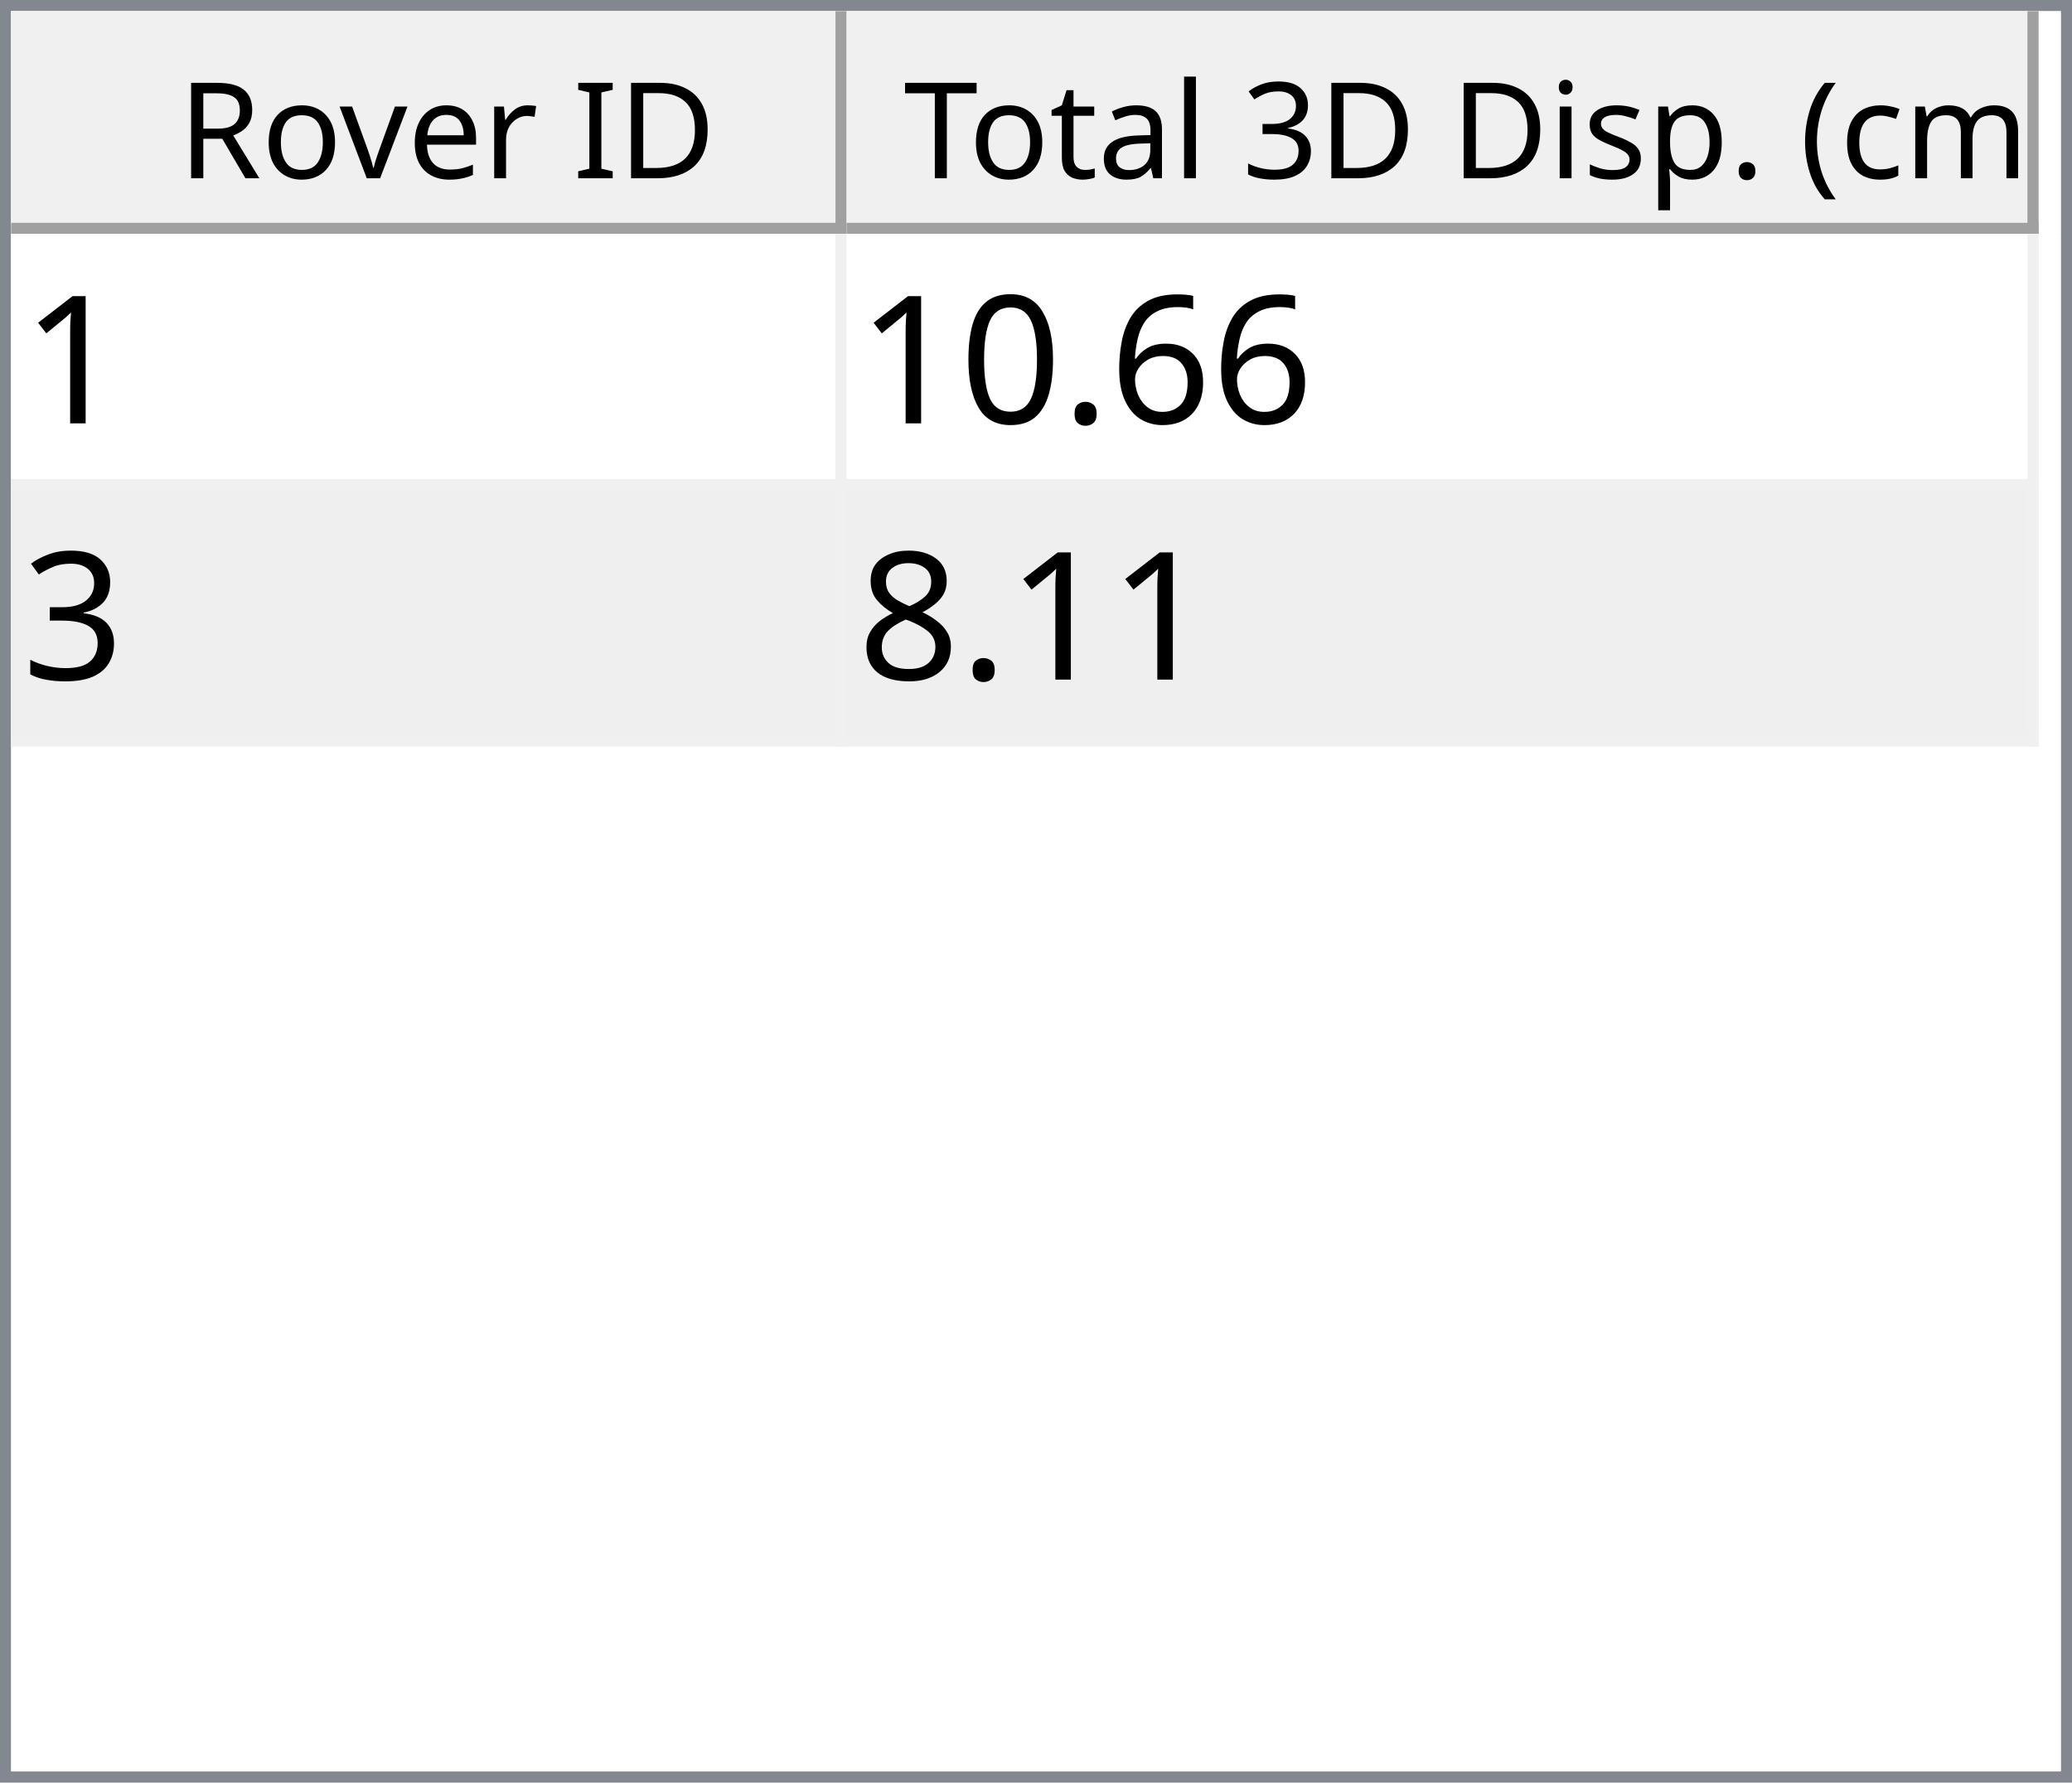
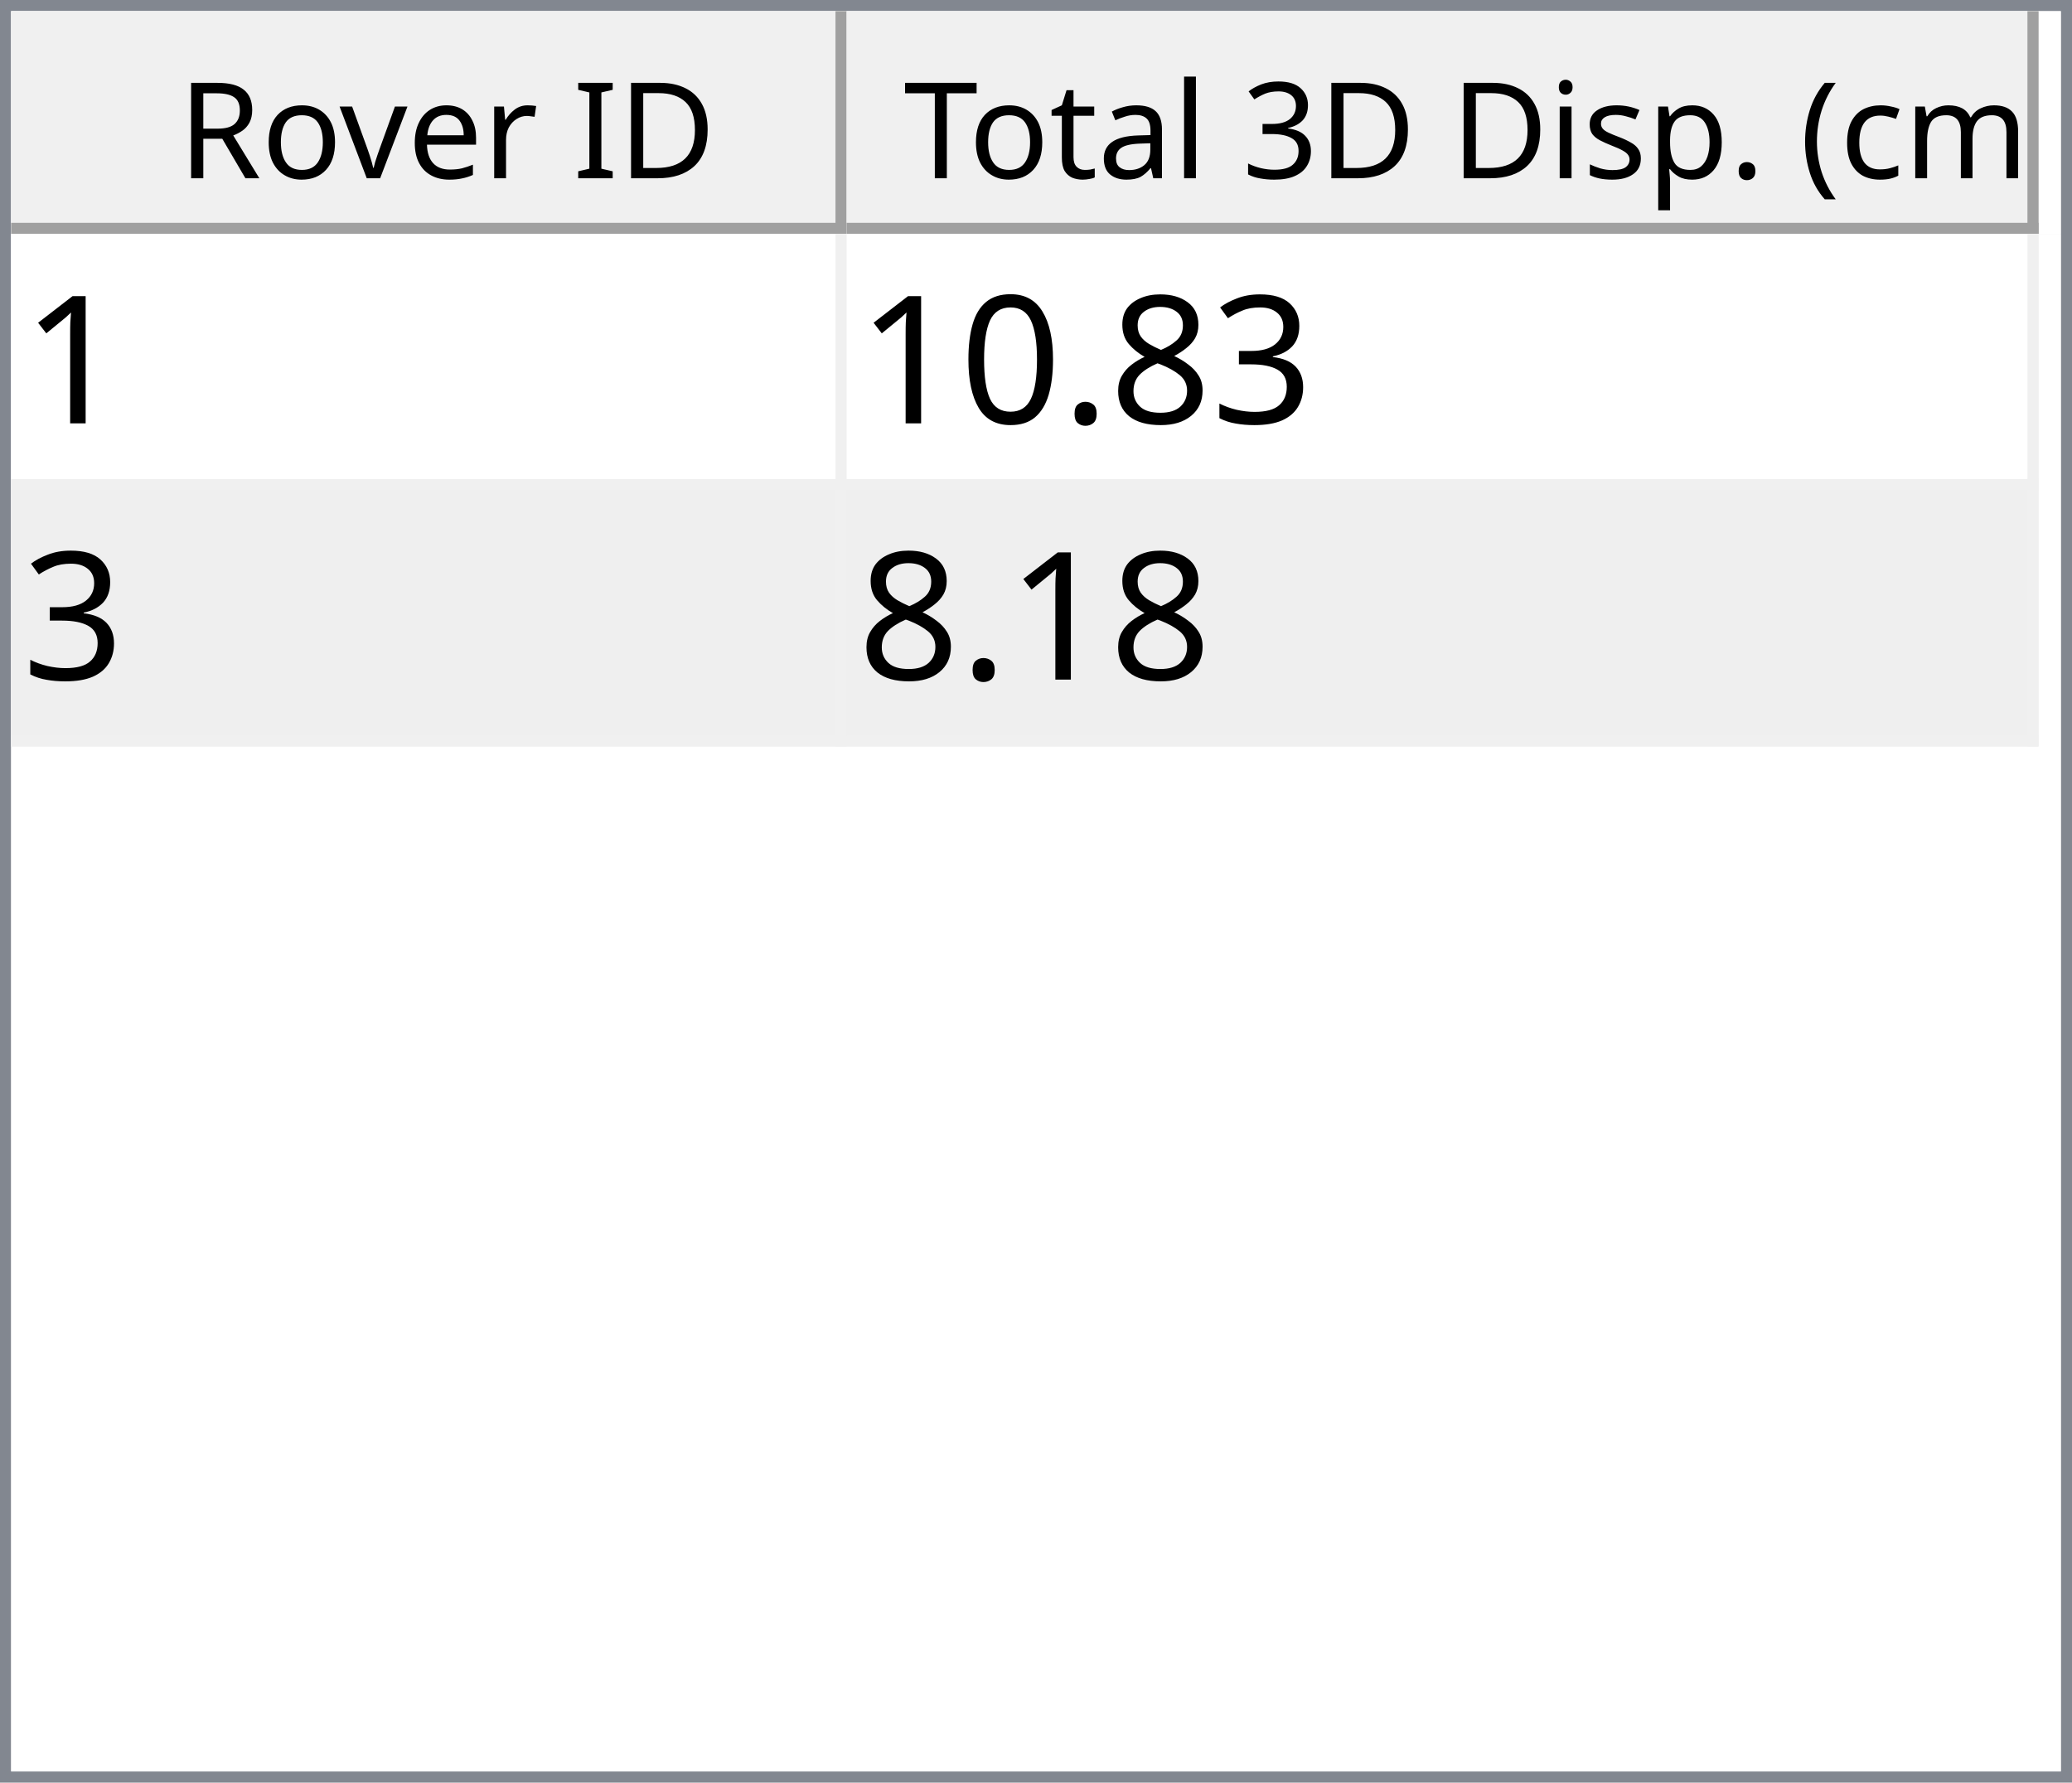
<svg xmlns="http://www.w3.org/2000/svg" style="fill-opacity:1; color-rendering:auto; color-interpolation:auto; text-rendering:auto; stroke:black; stroke-linecap:square; stroke-miterlimit:10; shape-rendering:auto; stroke-opacity:1; fill:black; stroke-dasharray:none; font-weight:normal; stroke-width:1; font-family:'Dialog'; font-style:normal; stroke-linejoin:miter; font-size:12px; stroke-dashoffset:0; image-rendering:auto;" width="186" height="160">
  <defs id="genericDefs" />
  <g>
    <defs id="defs1">
      <clipPath clipPathUnits="userSpaceOnUse" id="clipPath1">
        <path d="M0 0 L186 0 L186 160 L0 160 L0 0 Z" />
      </clipPath>
      <clipPath clipPathUnits="userSpaceOnUse" id="clipPath2">
        <path d="M0 0 L0 160 L186 160 L186 0 Z" />
      </clipPath>
      <clipPath clipPathUnits="userSpaceOnUse" id="clipPath3">
        <path d="M0 0 L0 20 L184 20 L184 0 Z" />
      </clipPath>
      <clipPath clipPathUnits="userSpaceOnUse" id="clipPath4">
        <path d="M0 0 L0 20 L75 20 L75 0 Z" />
      </clipPath>
      <clipPath clipPathUnits="userSpaceOnUse" id="clipPath5">
        <path d="M1 1 L1 19 L74 19 L74 1 Z" />
      </clipPath>
      <clipPath clipPathUnits="userSpaceOnUse" id="clipPath6">
        <path d="M0 0 L0 18 L73 18 L73 0 Z" />
      </clipPath>
      <clipPath clipPathUnits="userSpaceOnUse" id="clipPath7">
        <path d="M-0.5 -0.5 L-0.5 19.5 L74.5 19.5 L74.5 -0.5 Z" />
      </clipPath>
      <clipPath clipPathUnits="userSpaceOnUse" id="clipPath8">
        <path d="M0 0 L0 20 L107 20 L107 0 Z" />
      </clipPath>
      <clipPath clipPathUnits="userSpaceOnUse" id="clipPath9">
        <path d="M1 1 L1 19 L106 19 L106 1 Z" />
      </clipPath>
      <clipPath clipPathUnits="userSpaceOnUse" id="clipPath10">
        <path d="M0 0 L0 18 L105 18 L105 0 Z" />
      </clipPath>
      <clipPath clipPathUnits="userSpaceOnUse" id="clipPath11">
        <path d="M-0.5 -0.5 L-0.5 19.5 L106.5 19.5 L106.5 -0.5 Z" />
      </clipPath>
      <clipPath clipPathUnits="userSpaceOnUse" id="clipPath12">
        <path d="M0 0 L0 138 L184 138 L184 0 Z" />
      </clipPath>
      <clipPath clipPathUnits="userSpaceOnUse" id="clipPath13">
        <path d="M0 0 L0 46 L182 46 L182 0 Z" />
      </clipPath>
      <clipPath clipPathUnits="userSpaceOnUse" id="clipPath14">
        <path d="M-0.5 -0.5 L-0.5 45.5 L181.5 45.5 L181.5 -0.5 Z" />
      </clipPath>
      <clipPath clipPathUnits="userSpaceOnUse" id="clipPath15">
        <path d="M0 0 L0 22 L74 22 L74 0 Z" />
      </clipPath>
      <clipPath clipPathUnits="userSpaceOnUse" id="clipPath16">
        <path d="M0 0 L0 22 L106 22 L106 0 Z" />
      </clipPath>
      <font horiz-adv-x="64.551" id="font1">
        <font-face ascent="107.91" descent="25.098" units-per-em="100" style="font-style:normal; font-family:Segoe UI; font-weight:normal;" />
        <missing-glyph horiz-adv-x="64.551" d="M8.109 0 L8.109 68.266 L56.453 68.266 L56.453 0 L8.109 0 ZM15.328 7.234 L49.219 7.234 L49.219 61.031 L15.328 61.031 L15.328 7.234 Z" />
        <glyph unicode="D" horiz-adv-x="70.117" d="M9.188 0 L9.188 70.016 L28.516 70.016 Q65.531 70.016 65.531 35.891 Q65.531 19.672 55.25 9.836 Q44.969 0 27.734 0 L9.188 0 ZM17.391 62.594 L17.391 7.422 L27.828 7.422 Q41.609 7.422 49.273 14.797 Q56.938 22.172 56.938 35.688 Q56.938 62.594 28.328 62.594 L17.391 62.594 Z" />
        <glyph unicode="I" horiz-adv-x="26.611" d="M17.391 0 L9.188 0 L9.188 70.016 L17.391 70.016 L17.391 0 Z" />
        <glyph unicode=" " horiz-adv-x="27.393" d="" />
        <glyph unicode="r" horiz-adv-x="34.766" d="M34.188 41.891 Q32.078 43.5 28.125 43.5 Q23 43.5 19.555 38.672 Q16.109 33.844 16.109 25.484 L16.109 0 L8.109 0 L8.109 50 L16.109 50 L16.109 39.703 L16.312 39.703 Q18.016 44.969 21.531 47.922 Q25.047 50.875 29.391 50.875 Q32.516 50.875 34.188 50.203 L34.188 41.891 Z" />
        <glyph unicode="e" horiz-adv-x="52.295" d="M48.297 23 L12.984 23 Q13.188 14.656 17.484 10.109 Q21.781 5.562 29.297 5.562 Q37.75 5.562 44.828 11.141 L44.828 3.609 Q38.234 -1.172 27.391 -1.172 Q16.797 -1.172 10.742 5.641 Q4.688 12.453 4.688 24.812 Q4.688 36.469 11.305 43.82 Q17.922 51.172 27.734 51.172 Q37.547 51.172 42.922 44.828 Q48.297 38.484 48.297 27.203 L48.297 23 ZM40.094 29.781 Q40.047 36.719 36.75 40.578 Q33.453 44.438 27.594 44.438 Q21.922 44.438 17.969 40.383 Q14.016 36.328 13.094 29.781 L40.094 29.781 Z" />
        <glyph unicode="v" horiz-adv-x="47.9" d="M47.406 50 L27.484 0 L19.625 0 L0.688 50 L9.469 50 L22.172 13.672 Q23.578 9.672 23.922 6.688 L24.125 6.688 Q24.609 10.453 25.688 13.484 L38.969 50 L47.406 50 Z" />
        <glyph unicode="o" horiz-adv-x="58.594" d="M29 -1.172 Q17.922 -1.172 11.305 5.836 Q4.688 12.844 4.688 24.422 Q4.688 37.016 11.57 44.094 Q18.453 51.172 30.172 51.172 Q41.359 51.172 47.633 44.289 Q53.906 37.406 53.906 25.203 Q53.906 13.234 47.141 6.031 Q40.375 -1.172 29 -1.172 ZM29.594 44.438 Q21.875 44.438 17.383 39.188 Q12.891 33.938 12.891 24.703 Q12.891 15.828 17.43 10.695 Q21.969 5.562 29.594 5.562 Q37.359 5.562 41.531 10.594 Q45.703 15.625 45.703 24.906 Q45.703 34.281 41.531 39.359 Q37.359 44.438 29.594 44.438 Z" />
        <glyph unicode="R" horiz-adv-x="59.814" d="M59.375 0 L49.609 0 L37.891 19.625 Q36.281 22.359 34.766 24.289 Q33.25 26.219 31.664 27.438 Q30.078 28.656 28.25 29.219 Q26.422 29.781 24.125 29.781 L17.391 29.781 L17.391 0 L9.188 0 L9.188 70.016 L30.078 70.016 Q34.672 70.016 38.555 68.867 Q42.438 67.719 45.289 65.375 Q48.141 63.031 49.758 59.547 Q51.375 56.062 51.375 51.375 Q51.375 47.703 50.273 44.656 Q49.172 41.609 47.148 39.211 Q45.125 36.812 42.266 35.133 Q39.406 33.453 35.844 32.516 L35.844 32.328 Q37.594 31.547 38.891 30.547 Q40.188 29.547 41.359 28.18 Q42.531 26.812 43.68 25.078 Q44.828 23.344 46.234 21.047 L59.375 0 ZM17.391 62.594 L17.391 37.203 L28.516 37.203 Q31.594 37.203 34.203 38.133 Q36.812 39.062 38.719 40.797 Q40.625 42.531 41.703 45.047 Q42.781 47.562 42.781 50.688 Q42.781 56.297 39.141 59.445 Q35.5 62.594 28.609 62.594 L17.391 62.594 Z" />
        <glyph unicode=")" horiz-adv-x="30.176" d="M8.297 -15.922 L1.172 -15.922 Q16.406 2.344 16.406 26.812 Q16.406 51.469 1.078 70.016 L8.297 70.016 Q23.531 52.156 23.531 26.703 Q23.531 1.375 8.297 -15.922 Z" />
        <glyph unicode="m" horiz-adv-x="86.133" d="M79.109 0 L71.094 0 L71.094 28.719 Q71.094 37.016 68.531 40.727 Q65.969 44.438 59.906 44.438 Q54.781 44.438 51.195 39.75 Q47.609 35.062 47.609 28.516 L47.609 0 L39.594 0 L39.594 29.688 Q39.594 44.438 28.219 44.438 Q22.953 44.438 19.531 40.016 Q16.109 35.594 16.109 28.516 L16.109 0 L8.109 0 L8.109 50 L16.109 50 L16.109 42.094 L16.312 42.094 Q21.625 51.172 31.844 51.172 Q36.969 51.172 40.773 48.312 Q44.578 45.453 46 40.828 Q51.562 51.172 62.594 51.172 Q79.109 51.172 79.109 30.812 L79.109 0 Z" />
        <glyph unicode="c" horiz-adv-x="46.191" d="M42.188 2.297 Q36.422 -1.172 28.516 -1.172 Q17.828 -1.172 11.258 5.789 Q4.688 12.75 4.688 23.828 Q4.688 36.188 11.766 43.68 Q18.844 51.172 30.672 51.172 Q37.25 51.172 42.281 48.734 L42.281 40.531 Q36.719 44.438 30.375 44.438 Q22.703 44.438 17.797 38.945 Q12.891 33.453 12.891 24.516 Q12.891 15.719 17.508 10.641 Q22.125 5.562 29.891 5.562 Q36.422 5.562 42.188 9.906 L42.188 2.297 Z" />
        <glyph unicode="(" horiz-adv-x="30.176" d="M29.109 -15.922 L21.969 -15.922 Q6.844 1.375 6.844 26.703 Q6.844 52.156 21.969 70.016 L29.203 70.016 Q13.875 51.469 13.875 26.812 Q13.875 2.344 29.109 -15.922 Z" />
        <glyph unicode="." horiz-adv-x="21.68" d="M10.891 -1.078 Q8.641 -1.078 7.055 0.539 Q5.469 2.156 5.469 4.391 Q5.469 6.641 7.055 8.273 Q8.641 9.906 10.891 9.906 Q13.188 9.906 14.797 8.273 Q16.406 6.641 16.406 4.391 Q16.406 2.156 14.797 0.539 Q13.188 -1.078 10.891 -1.078 Z" />
        <glyph unicode="p" horiz-adv-x="58.789" d="M16.312 7.234 L16.109 7.234 L16.109 -23 L8.109 -23 L8.109 50 L16.109 50 L16.109 41.219 L16.312 41.219 Q22.219 51.172 33.594 51.172 Q43.266 51.172 48.688 44.461 Q54.109 37.75 54.109 26.469 Q54.109 13.922 48 6.375 Q41.891 -1.172 31.297 -1.172 Q21.578 -1.172 16.312 7.234 ZM16.109 27.391 L16.109 20.406 Q16.109 14.203 20.141 9.883 Q24.172 5.562 30.375 5.562 Q37.641 5.562 41.773 11.133 Q45.906 16.703 45.906 26.609 Q45.906 34.969 42.047 39.703 Q38.188 44.438 31.594 44.438 Q24.609 44.438 20.359 39.578 Q16.109 34.719 16.109 27.391 Z" />
        <glyph unicode="s" horiz-adv-x="42.432" d="M5.078 1.812 L5.078 10.406 Q11.625 5.562 19.484 5.562 Q30.031 5.562 30.031 12.594 Q30.031 14.594 29.125 15.992 Q28.219 17.391 26.68 18.461 Q25.141 19.531 23.07 20.383 Q21 21.234 18.609 22.172 Q15.281 23.484 12.766 24.828 Q10.25 26.172 8.57 27.859 Q6.891 29.547 6.031 31.695 Q5.172 33.844 5.172 36.719 Q5.172 40.234 6.789 42.945 Q8.406 45.656 11.086 47.484 Q13.766 49.312 17.211 50.242 Q20.656 51.172 24.312 51.172 Q30.812 51.172 35.938 48.922 L35.938 40.828 Q30.422 44.438 23.25 44.438 Q21 44.438 19.195 43.922 Q17.391 43.406 16.094 42.477 Q14.797 41.547 14.086 40.258 Q13.375 38.969 13.375 37.406 Q13.375 35.453 14.086 34.133 Q14.797 32.812 16.164 31.789 Q17.531 30.766 19.484 29.938 Q21.438 29.109 23.922 28.125 Q27.25 26.859 29.883 25.516 Q32.516 24.172 34.375 22.484 Q36.234 20.797 37.234 18.602 Q38.234 16.406 38.234 13.375 Q38.234 9.672 36.602 6.938 Q34.969 4.203 32.234 2.398 Q29.5 0.594 25.93 -0.289 Q22.359 -1.172 18.453 -1.172 Q10.75 -1.172 5.078 1.812 Z" />
        <glyph unicode="i" horiz-adv-x="24.219" d="M12.203 62.703 Q10.062 62.703 8.547 64.164 Q7.031 65.625 7.031 67.875 Q7.031 70.125 8.547 71.609 Q10.062 73.094 12.203 73.094 Q14.406 73.094 15.945 71.609 Q17.484 70.125 17.484 67.875 Q17.484 65.719 15.945 64.211 Q14.406 62.703 12.203 62.703 ZM16.109 0 L8.109 0 L8.109 50 L16.109 50 L16.109 0 Z" />
        <glyph unicode="3" horiz-adv-x="53.906" d="M46.531 19.828 Q46.531 15.094 44.75 11.211 Q42.969 7.328 39.719 4.57 Q36.469 1.812 31.93 0.297 Q27.391 -1.219 21.922 -1.219 Q11.922 -1.219 6 2.594 L6 11.188 Q13.094 5.609 22.219 5.609 Q25.875 5.609 28.828 6.539 Q31.781 7.469 33.906 9.227 Q36.031 10.984 37.18 13.477 Q38.328 15.969 38.328 19.094 Q38.328 32.812 18.797 32.812 L12.984 32.812 L12.984 39.594 L18.5 39.594 Q35.797 39.594 35.797 52.484 Q35.797 64.406 22.609 64.406 Q15.188 64.406 8.688 59.422 L8.688 67.188 Q15.375 71.188 24.609 71.188 Q29 71.188 32.57 69.969 Q36.141 68.75 38.68 66.555 Q41.219 64.359 42.609 61.281 Q44 58.203 44 54.5 Q44 40.672 30.031 36.719 L30.031 36.531 Q33.594 36.141 36.625 34.797 Q39.656 33.453 41.852 31.305 Q44.047 29.156 45.289 26.25 Q46.531 23.344 46.531 19.828 Z" />
        <glyph unicode="l" horiz-adv-x="24.219" d="M16.109 0 L8.109 0 L8.109 74.031 L16.109 74.031 L16.109 0 Z" />
        <glyph unicode="a" horiz-adv-x="50.879" d="M43.891 0 L35.891 0 L35.891 7.812 L35.688 7.812 Q30.469 -1.172 20.312 -1.172 Q12.844 -1.172 8.617 2.781 Q4.391 6.734 4.391 13.281 Q4.391 27.297 20.906 29.594 L35.891 31.688 Q35.891 44.438 25.594 44.438 Q16.547 44.438 9.281 38.281 L9.281 46.484 Q16.656 51.172 26.266 51.172 Q43.891 51.172 43.891 32.516 L43.891 0 ZM35.891 25.297 L23.828 23.641 Q18.266 22.859 15.43 20.875 Q12.594 18.891 12.594 13.875 Q12.594 10.203 15.211 7.883 Q17.828 5.562 22.172 5.562 Q28.125 5.562 32.008 9.742 Q35.891 13.922 35.891 20.312 L35.891 25.297 Z" />
        <glyph unicode="t" horiz-adv-x="33.887" d="M31.297 0.484 Q28.469 -1.078 23.828 -1.078 Q10.688 -1.078 10.688 13.578 L10.688 43.172 L2.094 43.172 L2.094 50 L10.688 50 L10.688 62.203 L18.703 64.797 L18.703 50 L31.297 50 L31.297 43.172 L18.703 43.172 L18.703 14.984 Q18.703 9.969 20.414 7.82 Q22.125 5.672 26.078 5.672 Q29.109 5.672 31.297 7.328 L31.297 0.484 Z" />
        <glyph unicode="T" horiz-adv-x="52.393" d="M50.594 62.594 L30.375 62.594 L30.375 0 L22.172 0 L22.172 62.594 L2 62.594 L2 70.016 L50.594 70.016 L50.594 62.594 Z" />
      </font>
      <font horiz-adv-x="75.0" id="font2">
        <font-face ascent="100.537" descent="21.973" units-per-em="100" style="font-style:normal; font-family:sans-serif; font-weight:normal;" />
        <missing-glyph horiz-adv-x="75.0" d="M12.5 0 L12.5 62.5 L62.5 62.5 L62.5 0 L12.5 0 ZM14.062 1.562 L60.938 1.562 L60.938 60.938 L14.062 60.938 L14.062 1.562 Z" />
        <glyph unicode="1" horiz-adv-x="55.615" d="M37.25 0 L28.469 0 L28.469 56 Q25.297 52.984 20.141 49.953 Q14.984 46.922 10.891 45.406 L10.891 53.906 Q18.266 57.375 23.781 62.305 Q29.297 67.234 31.594 71.875 L37.25 71.875 L37.25 0 Z" />
-         <glyph unicode="6" horiz-adv-x="55.615" d="M49.75 54.047 L41.016 53.375 Q39.844 58.547 37.703 60.891 Q34.125 64.656 28.906 64.656 Q24.703 64.656 21.531 62.312 Q17.391 59.281 14.992 53.469 Q12.594 47.656 12.5 36.922 Q15.672 41.75 20.266 44.094 Q24.859 46.438 29.891 46.438 Q38.672 46.438 44.852 39.969 Q51.031 33.5 51.031 23.25 Q51.031 16.5 48.125 10.719 Q45.219 4.938 40.141 1.859 Q35.062 -1.219 28.609 -1.219 Q17.625 -1.219 10.695 6.859 Q3.766 14.938 3.766 33.5 Q3.766 54.25 11.422 63.672 Q18.109 71.875 29.438 71.875 Q37.891 71.875 43.289 67.141 Q48.688 62.406 49.75 54.047 ZM13.875 23.188 Q13.875 18.656 15.797 14.508 Q17.719 10.359 21.188 8.18 Q24.656 6 28.469 6 Q34.031 6 38.039 10.492 Q42.047 14.984 42.047 22.703 Q42.047 30.125 38.086 34.398 Q34.125 38.672 28.125 38.672 Q22.172 38.672 18.023 34.398 Q13.875 30.125 13.875 23.188 Z" />
+         <glyph unicode="3" horiz-adv-x="55.615" d="M4.203 18.891 L12.984 20.062 Q14.5 12.594 18.141 9.297 Q21.781 6 27 6 Q33.203 6 37.477 10.297 Q41.75 14.594 41.75 20.953 Q41.75 27 37.797 30.93 Q33.844 34.859 27.734 34.859 Q25.25 34.859 21.531 33.891 L22.516 41.609 Q23.391 41.5 23.922 41.5 Q29.547 41.5 34.039 44.43 Q38.531 47.359 38.531 53.469 Q38.531 58.297 35.258 61.477 Q31.984 64.656 26.812 64.656 Q21.688 64.656 18.266 61.43 Q14.844 58.203 13.875 51.766 L5.078 53.328 Q6.688 62.156 12.398 67.016 Q18.109 71.875 26.609 71.875 Q32.469 71.875 37.398 69.359 Q42.328 66.844 44.945 62.5 Q47.562 58.156 47.562 53.266 Q47.562 48.641 45.07 44.828 Q42.578 41.016 37.703 38.766 Q44.047 37.312 47.562 32.695 Q51.078 28.078 51.078 21.141 Q51.078 11.766 44.242 5.25 Q37.406 -1.266 26.953 -1.266 Q17.531 -1.266 11.305 4.352 Q5.078 9.969 4.203 18.891 Z" />
+         <glyph unicode="8" horiz-adv-x="55.615" d="M17.672 38.812 Q12.203 40.828 9.57 44.539 Q6.938 48.25 6.938 53.422 Q6.938 61.234 12.555 66.555 Q18.172 71.875 27.484 71.875 Q36.859 71.875 42.578 66.43 Q48.297 60.984 48.297 53.172 Q48.297 48.188 45.68 44.508 Q43.062 40.828 37.75 38.812 Q44.344 36.672 47.781 31.883 Q51.219 27.094 51.219 20.453 Q51.219 11.281 44.727 5.031 Q38.234 -1.219 27.641 -1.219 Q17.047 -1.219 10.547 5.055 Q4.047 11.328 4.047 20.703 Q4.047 27.688 7.594 32.398 Q11.141 37.109 17.672 38.812 ZM15.922 53.719 Q15.922 48.641 19.195 45.414 Q22.469 42.188 27.688 42.188 Q32.766 42.188 36.016 45.383 Q39.266 48.578 39.266 53.219 Q39.266 58.062 35.914 61.359 Q32.562 64.656 27.594 64.656 Q22.562 64.656 19.242 61.43 Q15.922 58.203 15.922 53.719 ZM13.094 20.656 Q13.094 16.891 14.875 13.375 Q16.656 9.859 20.172 7.93 Q23.688 6 27.734 6 Q34.031 6 38.133 10.055 Q42.234 14.109 42.234 20.359 Q42.234 26.703 38.016 30.859 Q33.797 35.016 27.438 35.016 Q21.234 35.016 17.164 30.914 Q13.094 26.812 13.094 20.656 Z" />
        <glyph unicode="." horiz-adv-x="27.783" d="M9.078 0 L9.078 10.016 L19.094 10.016 L19.094 0 L9.078 0 Z" />
        <glyph unicode="0" horiz-adv-x="55.615" d="M4.156 35.297 Q4.156 48 6.766 55.742 Q9.375 63.484 14.523 67.68 Q19.672 71.875 27.484 71.875 Q33.25 71.875 37.594 69.555 Q41.938 67.234 44.773 62.867 Q47.609 58.5 49.219 52.227 Q50.828 45.953 50.828 35.297 Q50.828 22.703 48.242 14.969 Q45.656 7.234 40.508 3.008 Q35.359 -1.219 27.484 -1.219 Q17.141 -1.219 11.234 6.203 Q4.156 15.141 4.156 35.297 ZM13.188 35.297 Q13.188 17.672 17.312 11.836 Q21.438 6 27.484 6 Q33.547 6 37.672 11.859 Q41.797 17.719 41.797 35.297 Q41.797 52.984 37.672 58.789 Q33.547 64.594 27.391 64.594 Q21.344 64.594 17.719 59.469 Q13.188 52.938 13.188 35.297 Z" />
-         <glyph unicode="3" horiz-adv-x="55.615" d="M4.203 18.891 L12.984 20.062 Q14.5 12.594 18.141 9.297 Q21.781 6 27 6 Q33.203 6 37.477 10.297 Q41.75 14.594 41.75 20.953 Q41.75 27 37.797 30.93 Q33.844 34.859 27.734 34.859 Q25.25 34.859 21.531 33.891 L22.516 41.609 Q23.391 41.5 23.922 41.5 Q29.547 41.5 34.039 44.43 Q38.531 47.359 38.531 53.469 Q38.531 58.297 35.258 61.477 Q31.984 64.656 26.812 64.656 Q21.688 64.656 18.266 61.43 Q14.844 58.203 13.875 51.766 L5.078 53.328 Q6.688 62.156 12.398 67.016 Q18.109 71.875 26.609 71.875 Q32.469 71.875 37.398 69.359 Q42.328 66.844 44.945 62.5 Q47.562 58.156 47.562 53.266 Q47.562 48.641 45.07 44.828 Q42.578 41.016 37.703 38.766 Q44.047 37.312 47.562 32.695 Q51.078 28.078 51.078 21.141 Q51.078 11.766 44.242 5.25 Q37.406 -1.266 26.953 -1.266 Q17.531 -1.266 11.305 4.352 Q5.078 9.969 4.203 18.891 Z" />
-         <glyph unicode="8" horiz-adv-x="55.615" d="M17.672 38.812 Q12.203 40.828 9.57 44.539 Q6.938 48.25 6.938 53.422 Q6.938 61.234 12.555 66.555 Q18.172 71.875 27.484 71.875 Q36.859 71.875 42.578 66.43 Q48.297 60.984 48.297 53.172 Q48.297 48.188 45.68 44.508 Q43.062 40.828 37.75 38.812 Q44.344 36.672 47.781 31.883 Q51.219 27.094 51.219 20.453 Q51.219 11.281 44.727 5.031 Q38.234 -1.219 27.641 -1.219 Q17.047 -1.219 10.547 5.055 Q4.047 11.328 4.047 20.703 Q4.047 27.688 7.594 32.398 Q11.141 37.109 17.672 38.812 ZM15.922 53.719 Q15.922 48.641 19.195 45.414 Q22.469 42.188 27.688 42.188 Q32.766 42.188 36.016 45.383 Q39.266 48.578 39.266 53.219 Q39.266 58.062 35.914 61.359 Q32.562 64.656 27.594 64.656 Q22.562 64.656 19.242 61.43 Q15.922 58.203 15.922 53.719 ZM13.094 20.656 Q13.094 16.891 14.875 13.375 Q16.656 9.859 20.172 7.93 Q23.688 6 27.734 6 Q34.031 6 38.133 10.055 Q42.234 14.109 42.234 20.359 Q42.234 26.703 38.016 30.859 Q33.797 35.016 27.438 35.016 Q21.234 35.016 17.164 30.914 Q13.094 26.812 13.094 20.656 Z" />
      </font>
    </defs>
    <g style="fill:white; stroke:white;">
      <rect x="0" y="0" width="186" style="clip-path:url(#clipPath1); stroke:none;" height="160" />
    </g>
    <g style="fill:white; text-rendering:optimizeSpeed; color-rendering:optimizeSpeed; image-rendering:optimizeSpeed; shape-rendering:crispEdges; stroke:white; color-interpolation:sRGB;">
      <rect x="0" width="186" height="160" y="0" style="stroke:none;" />
      <path style="stroke:none;" d="M0 160 L186 160 L186 0 L0 0 Z" />
    </g>
    <g style="fill:rgb(240,240,240); font-family:'Segoe UI'; stroke:rgb(240,240,240);">
      <rect x="0" y="0" width="186" style="clip-path:url(#clipPath2); stroke:none;" height="160" />
    </g>
    <g style="fill:rgb(130,135,144); font-family:'Segoe UI'; stroke:rgb(130,135,144);">
      <path d="M0 0 L186 0 L186 160 L0 160 L0 0 ZM1 1 L185 1 L185 159 L1 159 L1 1 Z" style="fill-rule:evenodd; clip-path:url(#clipPath2); stroke:none;" />
    </g>
    <g style="fill:white; font-family:'Segoe UI'; stroke:white;" transform="translate(1,1)">
      <rect x="0" y="0" width="184" style="clip-path:url(#clipPath3); stroke:none;" height="20" />
    </g>
    <g style="fill:rgb(240,240,240); font-family:'Segoe UI'; stroke:rgb(240,240,240);" transform="translate(1,1)">
      <rect x="0" y="0" width="75" style="clip-path:url(#clipPath4); stroke:none;" height="20" />
    </g>
    <g style="font-family:'Segoe UI';" transform="translate(2,2)">
      <text x="14" xml:space="preserve" y="14" style="clip-path:url(#clipPath6); stroke:none;">Rover ID</text>
    </g>
    <g style="fill:rgb(160,160,160); font-family:'Segoe UI'; stroke:rgb(160,160,160); stroke-linejoin:bevel;" transform="translate(1.5,1.5)">
      <line x1="74" x2="74" y1="0" style="fill:none; clip-path:url(#clipPath7);" y2="19" />
    </g>
    <g style="fill:rgb(160,160,160); font-family:'Segoe UI'; stroke:rgb(160,160,160); stroke-linejoin:bevel;" transform="matrix(1,0,0,1,1,1) translate(0.5,0.5)">
      <line x1="0" x2="74" y1="19" style="fill:none; clip-path:url(#clipPath7);" y2="19" />
    </g>
    <g style="fill:rgb(240,240,240); font-family:'Segoe UI'; stroke:rgb(240,240,240);" transform="translate(76,1)">
      <rect x="0" y="0" width="107" style="clip-path:url(#clipPath8); stroke:none;" height="20" />
    </g>
    <g style="font-family:'Segoe UI';" transform="translate(77,2)">
      <text x="1" xml:space="preserve" y="14" style="clip-path:url(#clipPath10); stroke:none;"> Total 3D Disp. (cm)</text>
    </g>
    <g style="fill:rgb(160,160,160); font-family:'Segoe UI'; stroke:rgb(160,160,160); stroke-linejoin:bevel;" transform="translate(76.5,1.5)">
      <line x1="106" x2="106" y1="0" style="fill:none; clip-path:url(#clipPath11);" y2="19" />
    </g>
    <g style="fill:rgb(160,160,160); font-family:'Segoe UI'; stroke:rgb(160,160,160); stroke-linejoin:bevel;" transform="matrix(1,0,0,1,76,1) translate(0.5,0.5)">
      <line x1="0" x2="106" y1="19" style="fill:none; clip-path:url(#clipPath11);" y2="19" />
    </g>
    <g style="fill:white; font-family:'Segoe UI'; stroke:white;" transform="translate(1,21)">
      <rect x="0" y="0" width="184" style="clip-path:url(#clipPath12); stroke:none;" height="138" />
    </g>
    <g style="fill:rgb(240,240,240); font-size:16px; font-family:sans-serif; stroke:rgb(240,240,240);" transform="translate(1,21)">
      <rect x="0" y="0" width="182" style="clip-path:url(#clipPath13); stroke:none;" height="46" />
      <line transform="translate(0.5,0.5)" x1="0" x2="181" y1="22" style="clip-path:url(#clipPath14); fill:none; stroke-linejoin:bevel;" y2="22" />
    </g>
    <g transform="matrix(1,0,0,1,1,21) translate(0.5,0.5)" style="fill:rgb(240,240,240); font-size:16px; font-family:sans-serif; stroke:rgb(240,240,240); stroke-linejoin:bevel;">
      <line x1="0" x2="181" y1="45" style="fill:none; clip-path:url(#clipPath14);" y2="45" />
    </g>
    <g transform="matrix(1,0,0,1,1,21) translate(0.5,0.5)" style="fill:rgb(240,240,240); font-size:16px; font-family:sans-serif; stroke:rgb(240,240,240); stroke-linejoin:bevel;">
      <line x1="74" x2="74" y1="0" style="fill:none; clip-path:url(#clipPath14);" y2="45" />
    </g>
    <g transform="matrix(1,0,0,1,1,21) translate(0.5,0.5)" style="fill:rgb(240,240,240); font-size:16px; font-family:sans-serif; stroke:rgb(240,240,240); stroke-linejoin:bevel;">
      <line x1="181" x2="181" y1="0" style="fill:none; clip-path:url(#clipPath14);" y2="45" />
    </g>
    <g style="fill:white; font-size:16px; font-family:sans-serif; stroke:white;" transform="matrix(1,0,0,1,1,21)">
      <rect x="0" y="0" width="74" style="clip-path:url(#clipPath15); stroke:none;" height="22" />
      <text x="1" y="17" style="fill:black; clip-path:url(#clipPath15); stroke:none;" xml:space="preserve">1</text>
    </g>
    <g style="fill:white; font-size:16px; font-family:sans-serif; stroke:white;" transform="matrix(1,0,0,1,1,21) translate(75,0)">
      <rect x="0" y="0" width="106" style="clip-path:url(#clipPath16); stroke:none;" height="22" />
-       <text x="1" y="17" style="fill:black; clip-path:url(#clipPath16); stroke:none;" xml:space="preserve">10.66</text>
+       <text x="1" y="17" style="fill:black; clip-path:url(#clipPath16); stroke:none;" xml:space="preserve">10.83</text>
    </g>
    <g style="fill:rgb(239,239,239); font-size:16px; font-family:sans-serif; stroke:rgb(239,239,239);" transform="matrix(1,0,0,1,1,21) translate(0,23)">
      <rect x="0" y="0" width="74" style="clip-path:url(#clipPath15); stroke:none;" height="22" />
      <text x="1" y="17" style="fill:black; clip-path:url(#clipPath15); stroke:none;" xml:space="preserve">3</text>
    </g>
    <g style="fill:rgb(239,239,239); font-size:16px; font-family:sans-serif; stroke:rgb(239,239,239);" transform="matrix(1,0,0,1,1,21) translate(75,23)">
      <rect x="0" y="0" width="106" style="clip-path:url(#clipPath16); stroke:none;" height="22" />
-       <text x="1" y="17" style="fill:black; clip-path:url(#clipPath16); stroke:none;" xml:space="preserve">8.11</text>
+       <text x="1" y="17" style="fill:black; clip-path:url(#clipPath16); stroke:none;" xml:space="preserve">8.18</text>
    </g>
  </g>
</svg>
